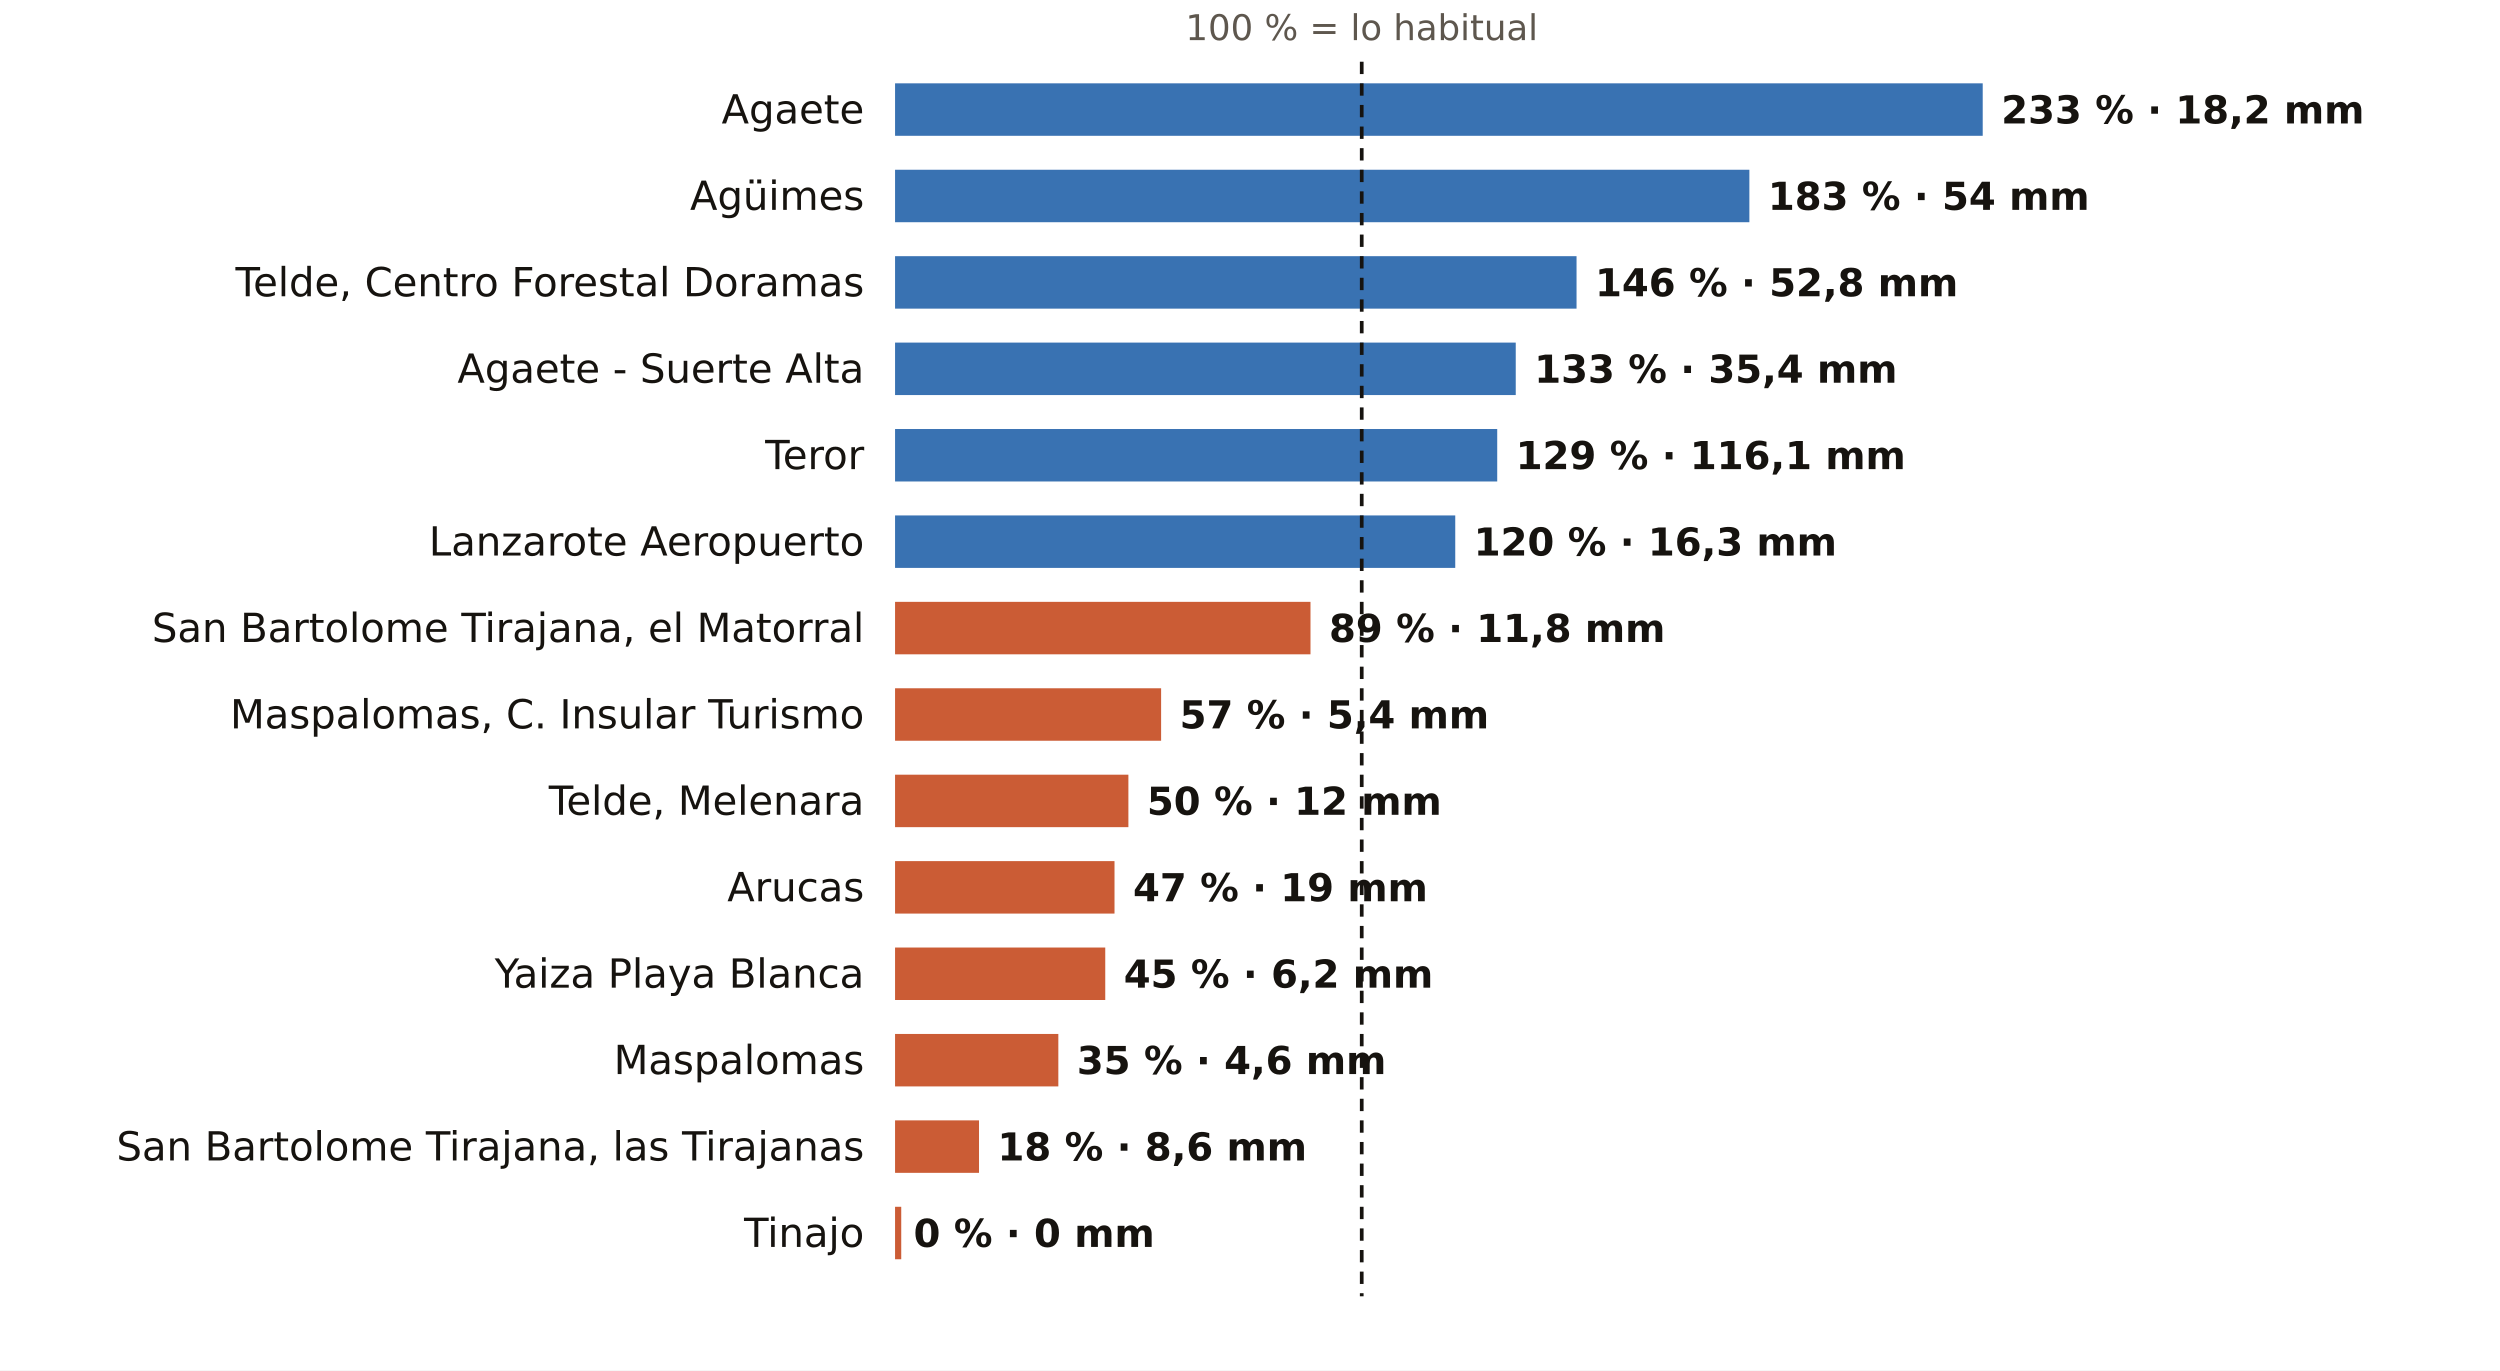
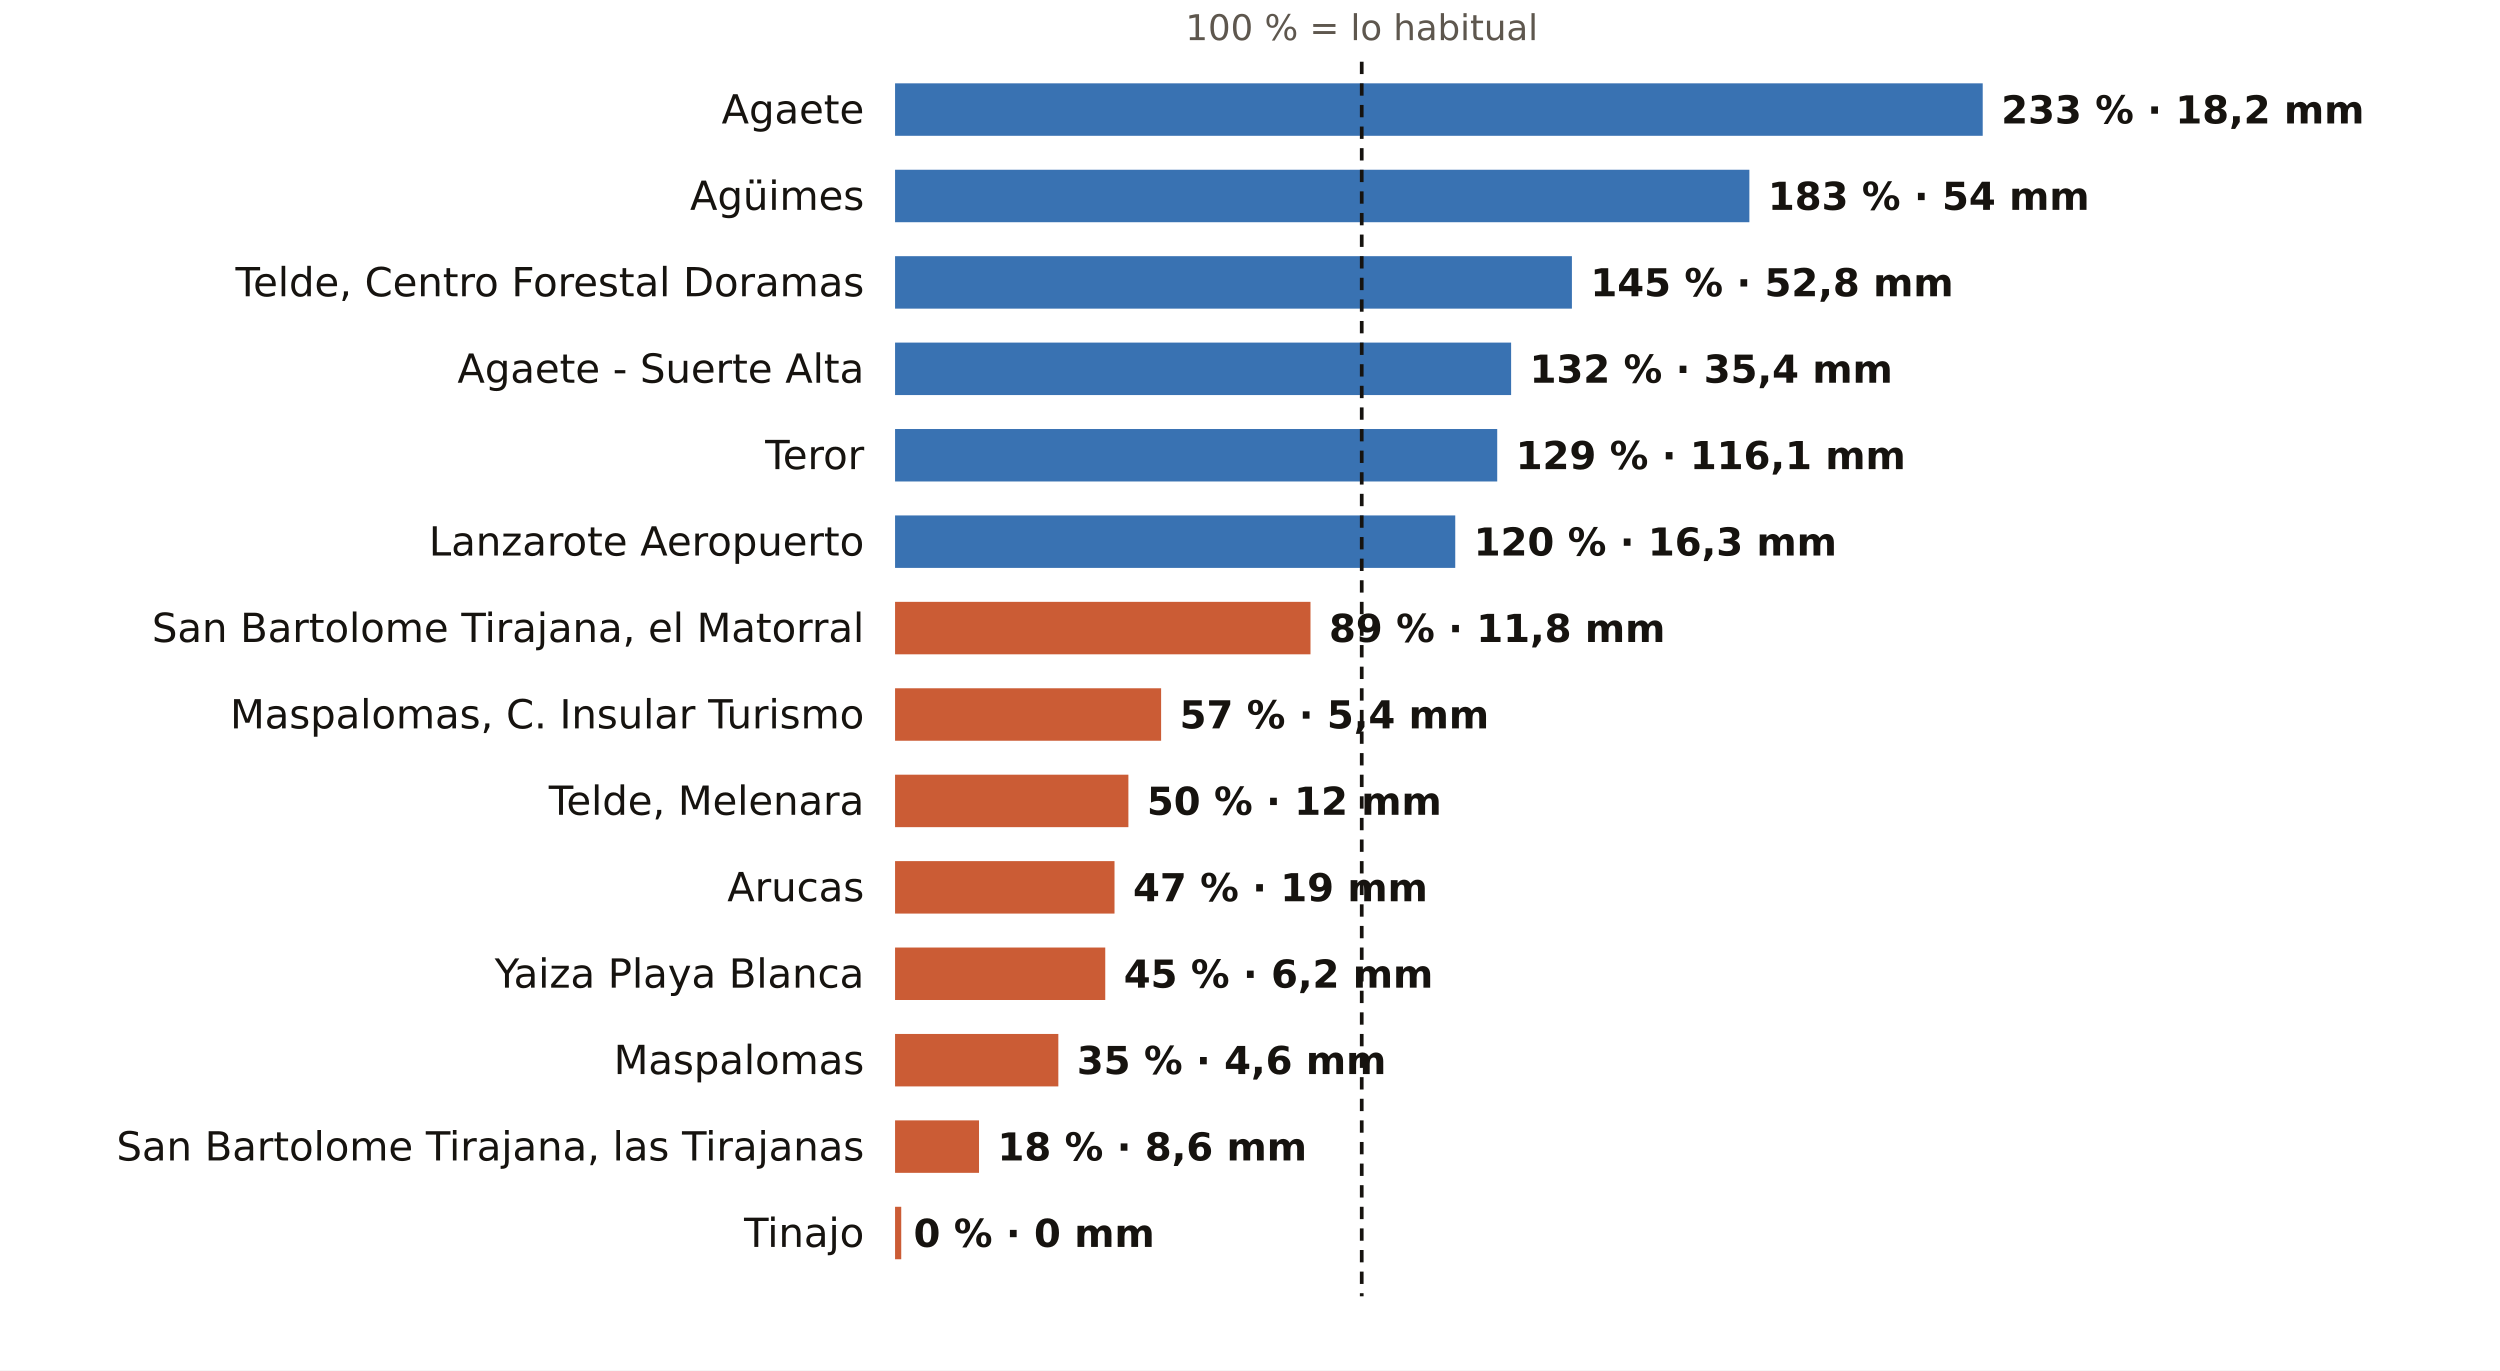
<svg xmlns="http://www.w3.org/2000/svg" viewBox="0 0 810 444" width="810" height="444" role="img" aria-label="El otoño en los pluviómetros de AEMET de Las Palmas: % de lo habitual">
  <rect width="810" height="444" fill="#FFFFFF" />
  <text x="441.2" y="13.0" font-size="11.5" fill="#5E574E" text-anchor="middle" font-weight="400" font-family="Public Sans, DejaVu Sans, Arial, sans-serif">100 % = lo habitual</text>
  <text x="280.0" y="40.0" font-size="13" fill="#16130F" text-anchor="end" font-weight="500" font-family="Public Sans, DejaVu Sans, Arial, sans-serif">Agaete</text>
  <rect x="290" y="27" width="352.4" height="17" fill="#1F5FA8" opacity="0.88" />
  <text x="648.4" y="40.0" font-size="12.5" fill="#16130F" text-anchor="start" font-weight="600" font-family="Public Sans, DejaVu Sans, Arial, sans-serif">233 % · 18,2 mm</text>
  <text x="280.0" y="68.0" font-size="13" fill="#16130F" text-anchor="end" font-weight="500" font-family="Public Sans, DejaVu Sans, Arial, sans-serif">Agüimes</text>
  <rect x="290" y="55" width="276.8" height="17" fill="#1F5FA8" opacity="0.88" />
  <text x="572.8" y="68.0" font-size="12.5" fill="#16130F" text-anchor="start" font-weight="600" font-family="Public Sans, DejaVu Sans, Arial, sans-serif">183 % · 54 mm</text>
  <text x="280.0" y="96.0" font-size="13" fill="#16130F" text-anchor="end" font-weight="500" font-family="Public Sans, DejaVu Sans, Arial, sans-serif">Telde, Centro Forestal Doramas</text>
-   <rect x="290" y="83" width="220.8" height="17" fill="#1F5FA8" opacity="0.88" />
-   <text x="516.8" y="96.0" font-size="12.5" fill="#16130F" text-anchor="start" font-weight="600" font-family="Public Sans, DejaVu Sans, Arial, sans-serif">146 % · 52,8 mm</text>
+   <rect x="290" y="83" width="219.3" height="17" fill="#1F5FA8" opacity="0.88" />
+   <text x="515.3" y="96.0" font-size="12.5" fill="#16130F" text-anchor="start" font-weight="600" font-family="Public Sans, DejaVu Sans, Arial, sans-serif">145 % · 52,8 mm</text>
  <text x="280.0" y="124.0" font-size="13" fill="#16130F" text-anchor="end" font-weight="500" font-family="Public Sans, DejaVu Sans, Arial, sans-serif">Agaete - Suerte Alta</text>
-   <rect x="290" y="111" width="201.1" height="17" fill="#1F5FA8" opacity="0.88" />
-   <text x="497.1" y="124.0" font-size="12.5" fill="#16130F" text-anchor="start" font-weight="600" font-family="Public Sans, DejaVu Sans, Arial, sans-serif">133 % · 35,4 mm</text>
+   <rect x="290" y="111" width="199.6" height="17" fill="#1F5FA8" opacity="0.88" />
+   <text x="495.6" y="124.0" font-size="12.5" fill="#16130F" text-anchor="start" font-weight="600" font-family="Public Sans, DejaVu Sans, Arial, sans-serif">132 % · 35,4 mm</text>
  <text x="280.0" y="152.0" font-size="13" fill="#16130F" text-anchor="end" font-weight="500" font-family="Public Sans, DejaVu Sans, Arial, sans-serif">Teror</text>
  <rect x="290" y="139" width="195.1" height="17" fill="#1F5FA8" opacity="0.88" />
  <text x="491.1" y="152.0" font-size="12.5" fill="#16130F" text-anchor="start" font-weight="600" font-family="Public Sans, DejaVu Sans, Arial, sans-serif">129 % · 116,1 mm</text>
  <text x="280.0" y="180.0" font-size="13" fill="#16130F" text-anchor="end" font-weight="500" font-family="Public Sans, DejaVu Sans, Arial, sans-serif">Lanzarote Aeropuerto</text>
  <rect x="290" y="167" width="181.5" height="17" fill="#1F5FA8" opacity="0.88" />
  <text x="477.5" y="180.0" font-size="12.5" fill="#16130F" text-anchor="start" font-weight="600" font-family="Public Sans, DejaVu Sans, Arial, sans-serif">120 % · 16,3 mm</text>
  <text x="280.0" y="208.0" font-size="13" fill="#16130F" text-anchor="end" font-weight="500" font-family="Public Sans, DejaVu Sans, Arial, sans-serif">San Bartolome Tirajana, el Matorral</text>
  <rect x="290" y="195" width="134.6" height="17" fill="#C4461A" opacity="0.88" />
  <text x="430.6" y="208.0" font-size="12.5" fill="#16130F" text-anchor="start" font-weight="600" font-family="Public Sans, DejaVu Sans, Arial, sans-serif">89 % · 11,8 mm</text>
  <text x="280.0" y="236.0" font-size="13" fill="#16130F" text-anchor="end" font-weight="500" font-family="Public Sans, DejaVu Sans, Arial, sans-serif">Maspalomas, C. Insular Turismo</text>
  <rect x="290" y="223" width="86.2" height="17" fill="#C4461A" opacity="0.88" />
  <text x="382.2" y="236.0" font-size="12.5" fill="#16130F" text-anchor="start" font-weight="600" font-family="Public Sans, DejaVu Sans, Arial, sans-serif">57 % · 5,4 mm</text>
  <text x="280.0" y="264.0" font-size="13" fill="#16130F" text-anchor="end" font-weight="500" font-family="Public Sans, DejaVu Sans, Arial, sans-serif">Telde, Melenara</text>
  <rect x="290" y="251" width="75.6" height="17" fill="#C4461A" opacity="0.88" />
  <text x="371.6" y="264.0" font-size="12.5" fill="#16130F" text-anchor="start" font-weight="600" font-family="Public Sans, DejaVu Sans, Arial, sans-serif">50 % · 12 mm</text>
  <text x="280.0" y="292.0" font-size="13" fill="#16130F" text-anchor="end" font-weight="500" font-family="Public Sans, DejaVu Sans, Arial, sans-serif">Arucas</text>
  <rect x="290" y="279" width="71.1" height="17" fill="#C4461A" opacity="0.88" />
  <text x="367.1" y="292.0" font-size="12.5" fill="#16130F" text-anchor="start" font-weight="600" font-family="Public Sans, DejaVu Sans, Arial, sans-serif">47 % · 19 mm</text>
  <text x="280.0" y="320.0" font-size="13" fill="#16130F" text-anchor="end" font-weight="500" font-family="Public Sans, DejaVu Sans, Arial, sans-serif">Yaiza Playa Blanca</text>
  <rect x="290" y="307" width="68.1" height="17" fill="#C4461A" opacity="0.88" />
  <text x="364.1" y="320.0" font-size="12.5" fill="#16130F" text-anchor="start" font-weight="600" font-family="Public Sans, DejaVu Sans, Arial, sans-serif">45 % · 6,2 mm</text>
  <text x="280.0" y="348.0" font-size="13" fill="#16130F" text-anchor="end" font-weight="500" font-family="Public Sans, DejaVu Sans, Arial, sans-serif">Maspalomas</text>
  <rect x="290" y="335" width="52.9" height="17" fill="#C4461A" opacity="0.88" />
  <text x="348.9" y="348.0" font-size="12.5" fill="#16130F" text-anchor="start" font-weight="600" font-family="Public Sans, DejaVu Sans, Arial, sans-serif">35 % · 4,6 mm</text>
  <text x="280.0" y="376.0" font-size="13" fill="#16130F" text-anchor="end" font-weight="500" font-family="Public Sans, DejaVu Sans, Arial, sans-serif">San Bartolome Tirajana, las Tirajanas</text>
  <rect x="290" y="363" width="27.2" height="17" fill="#C4461A" opacity="0.88" />
  <text x="323.2" y="376.0" font-size="12.5" fill="#16130F" text-anchor="start" font-weight="600" font-family="Public Sans, DejaVu Sans, Arial, sans-serif">18 % · 8,6 mm</text>
  <text x="280.0" y="404.0" font-size="13" fill="#16130F" text-anchor="end" font-weight="500" font-family="Public Sans, DejaVu Sans, Arial, sans-serif">Tinajo</text>
  <rect x="290" y="391" width="2.0" height="17" fill="#C4461A" opacity="0.88" />
  <text x="296.0" y="404.0" font-size="12.5" fill="#16130F" text-anchor="start" font-weight="600" font-family="Public Sans, DejaVu Sans, Arial, sans-serif">0 % · 0 mm</text>
  <line x1="441.2" x2="441.2" y1="20" y2="420" stroke="#16130F" stroke-width="1.2" stroke-dasharray="4 3" />
</svg>
